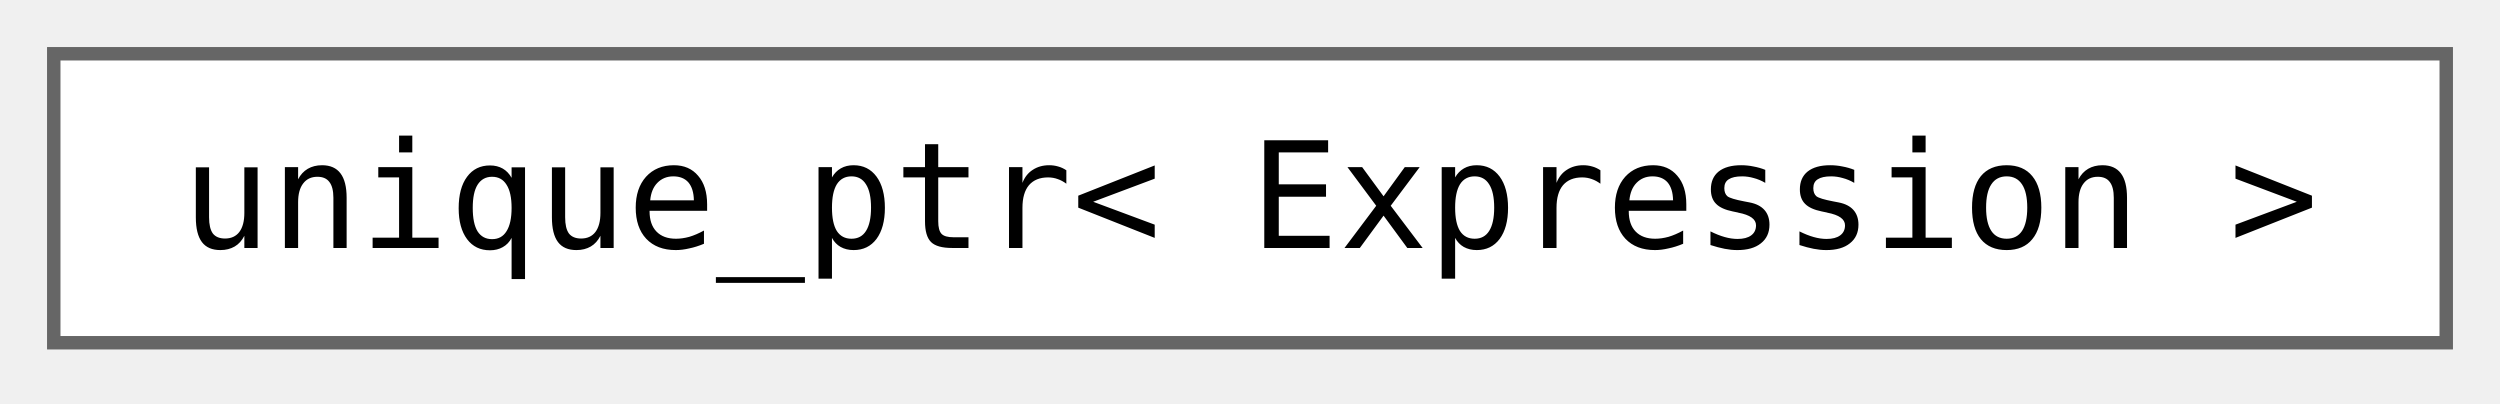
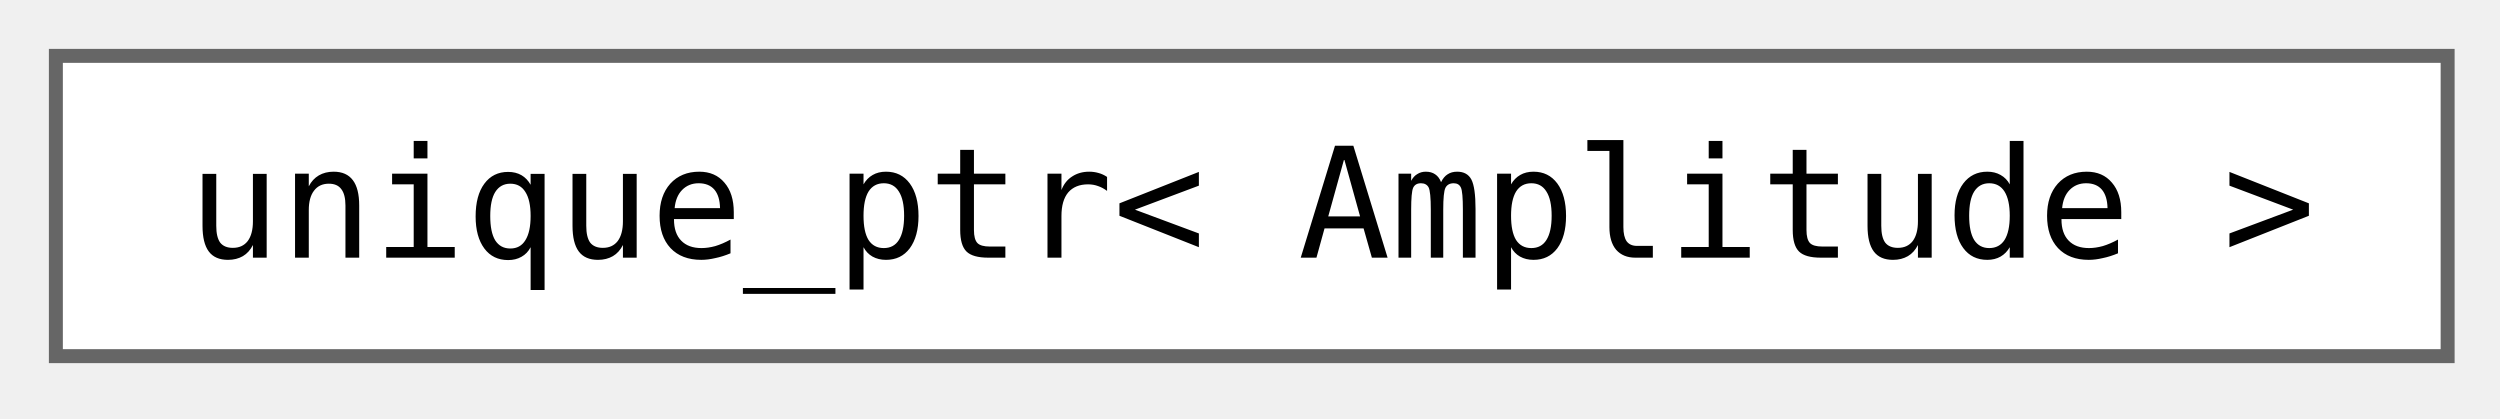
- <svg xmlns="http://www.w3.org/2000/svg" xmlns:xlink="http://www.w3.org/1999/xlink" width="186pt" height="30pt" viewBox="0.00 0.00 186.00 30.00">
+ <svg xmlns="http://www.w3.org/2000/svg" xmlns:xlink="http://www.w3.org/1999/xlink" width="179pt" height="30pt" viewBox="0.00 0.00 179.00 30.00">
  <g id="graph0" class="graph" transform="scale(1 1) rotate(0) translate(4 25.5)">
    <g id="Node000000" class="node">
      <g id="a_Node000000">
-         <a xlink:href="d4/d32/classstd_1_1unique__ptr_3_01_expression_01_4.html" target="_top" xlink:title=" ">
-           <polygon fill="white" stroke="#666666" points="178,-21.5 0,-21.5 0,0 178,0 178,-21.5" />
-           <text xml:space="preserve" text-anchor="middle" x="89" y="-7.05" font-family="Consolas" font-size="11.00">unique_ptr&lt; Expression &gt;</text>
+         <a xlink:href="d7/d90/classstd_1_1unique__ptr_3_01_amplitude_01_4.html" target="_top" xlink:title=" ">
+           <polygon fill="white" stroke="#666666" points="171.25,-21.5 0,-21.5 0,0 171.25,0 171.25,-21.5" />
+           <text xml:space="preserve" text-anchor="middle" x="85.62" y="-7.05" font-family="Consolas" font-size="11.00">unique_ptr&lt; Amplitude &gt;</text>
        </a>
      </g>
    </g>
  </g>
</svg>
